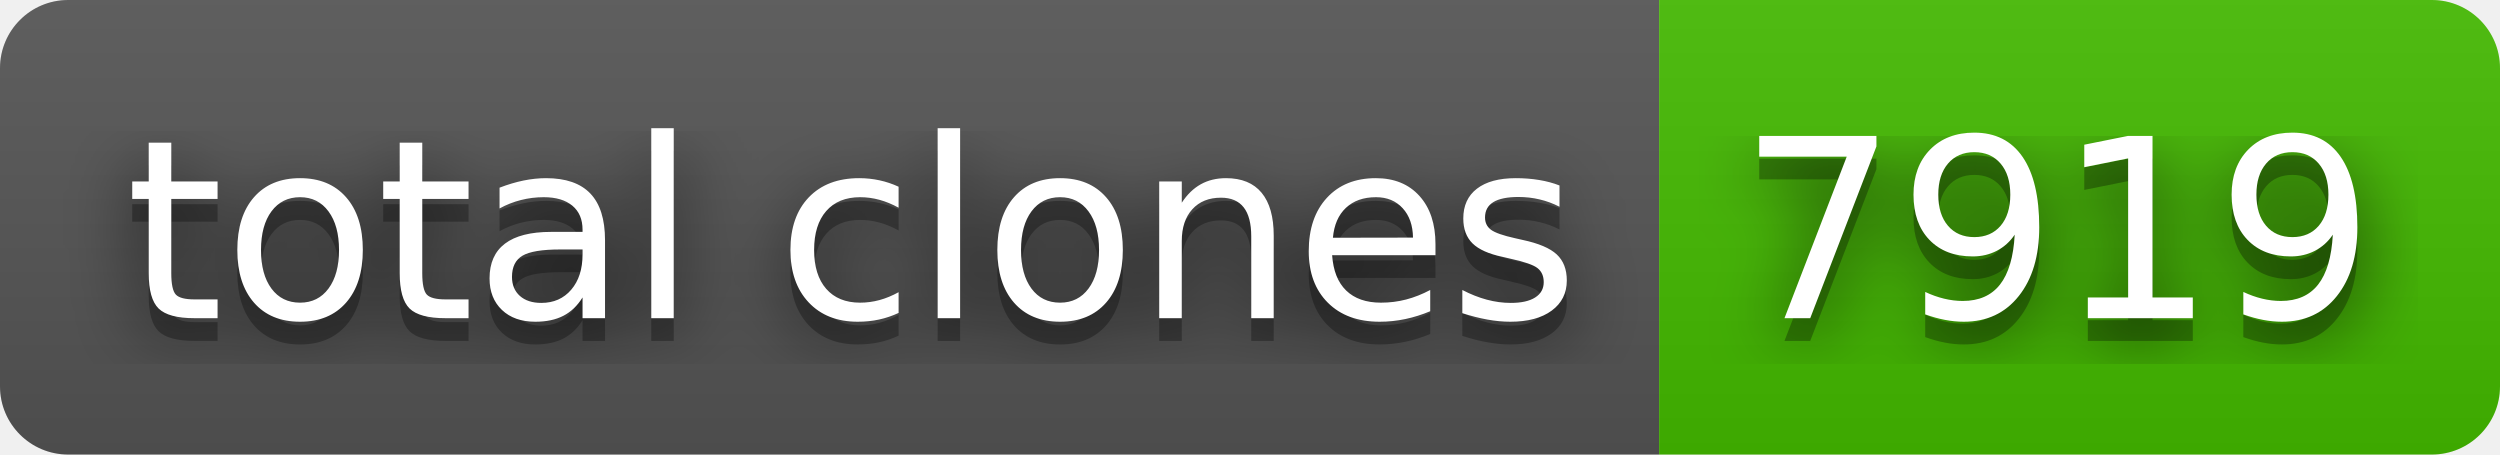
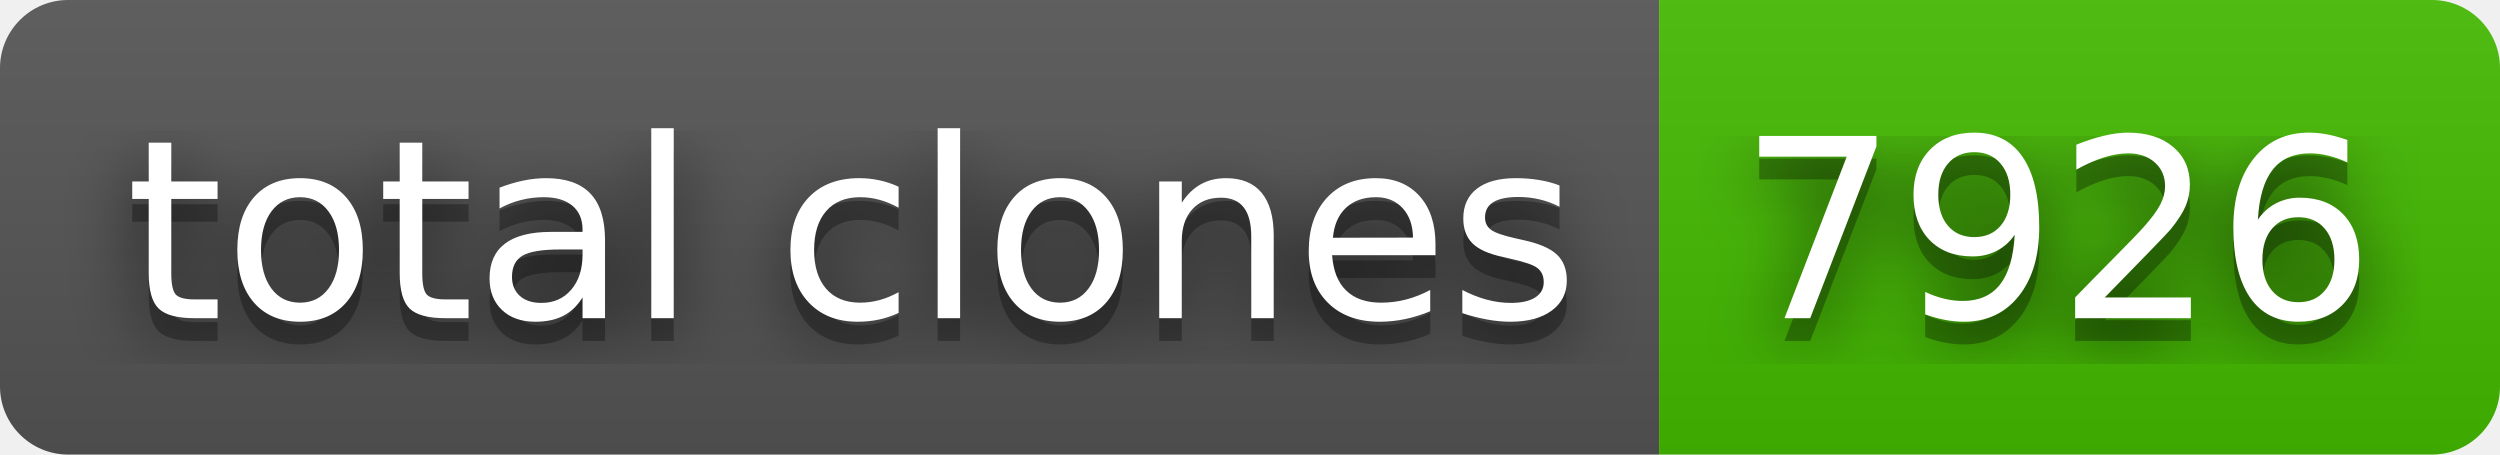
- <svg xmlns="http://www.w3.org/2000/svg" width="110" height="20" role="img" aria-label="total clones: 7919">
+ <svg xmlns="http://www.w3.org/2000/svg" width="110" height="20" role="img" aria-label="total clones: 7926">
  <filter id="blur">
    <feGaussianBlur stdDeviation="16" />
  </filter>
  <linearGradient id="s" x2="0" y2="100%">
    <stop offset="0" stop-color="#bbb" stop-opacity=".1" />
    <stop offset="1" stop-opacity=".1" />
  </linearGradient>
  <clipPath id="r">
    <rect width="110" height="20" rx="3" />
  </clipPath>
  <g clip-path="url(#r)">
    <rect width="73" height="20" fill="#555" />
    <rect x="73" width="37" height="20" fill="#4b0" />
    <rect width="110" height="20" fill="url(#s)" />
  </g>
  <g fill="#fff" text-anchor="middle" font-family="Verdana,Geneva,DejaVu Sans,sans-serif" text-rendering="geometricPrecision" font-size="110">
    <g transform="scale(.1)">
      <g aria-hidden="true" fill="#010101">
        <text x="375" y="150" fill-opacity=".8" filter="url(#blur)" textLength="630">total clones</text>
        <text x="375" y="150" fill-opacity=".3" textLength="630">total clones</text>
      </g>
      <text x="375" y="140" textLength="630">total clones</text>
    </g>
    <g transform="scale(.1)">
      <g aria-hidden="true" fill="#010101">
-         <text x="905" y="150" fill-opacity=".8" filter="url(#blur)" textLength="270">7919</text>
-         <text x="905" y="150" fill-opacity=".3" textLength="270">7919</text>
+         <text x="905" y="150" fill-opacity=".8" filter="url(#blur)" textLength="270">7926</text>
+         <text x="905" y="150" fill-opacity=".3" textLength="270">7926</text>
      </g>
-       <text x="905" y="140" textLength="270">7919</text>
+       <text x="905" y="140" textLength="270">7926</text>
    </g>
  </g>
</svg>
